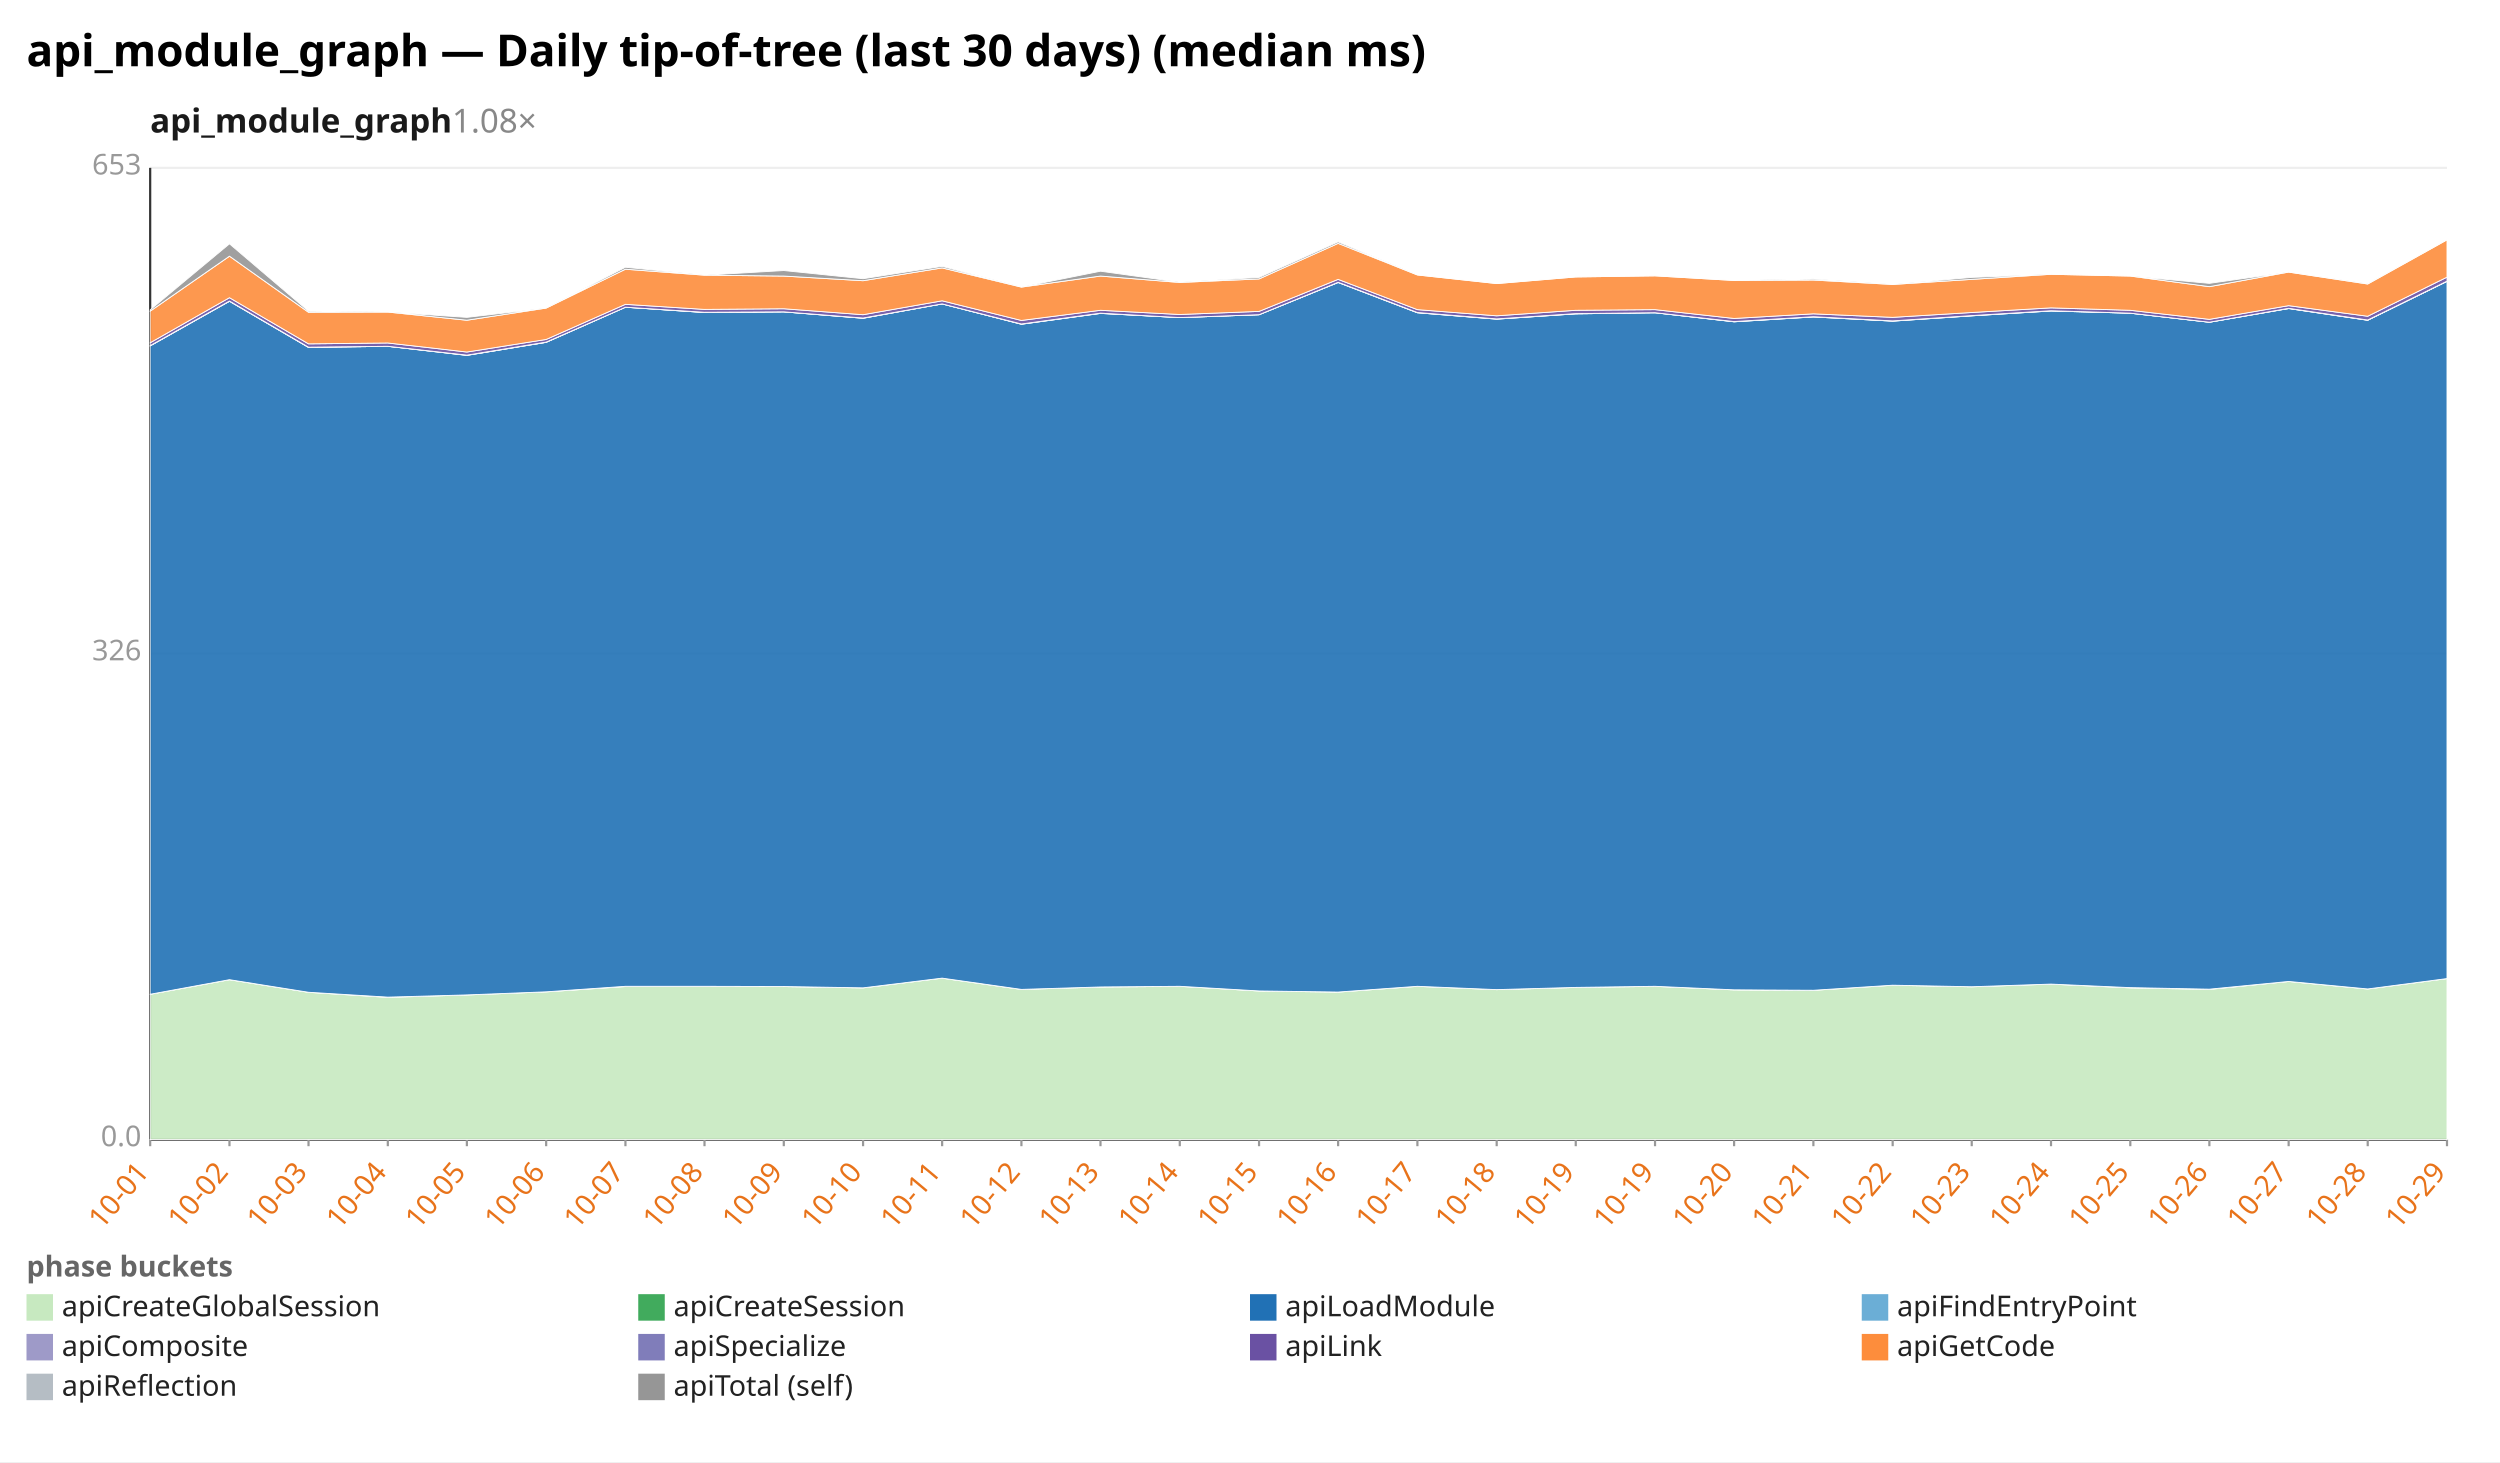
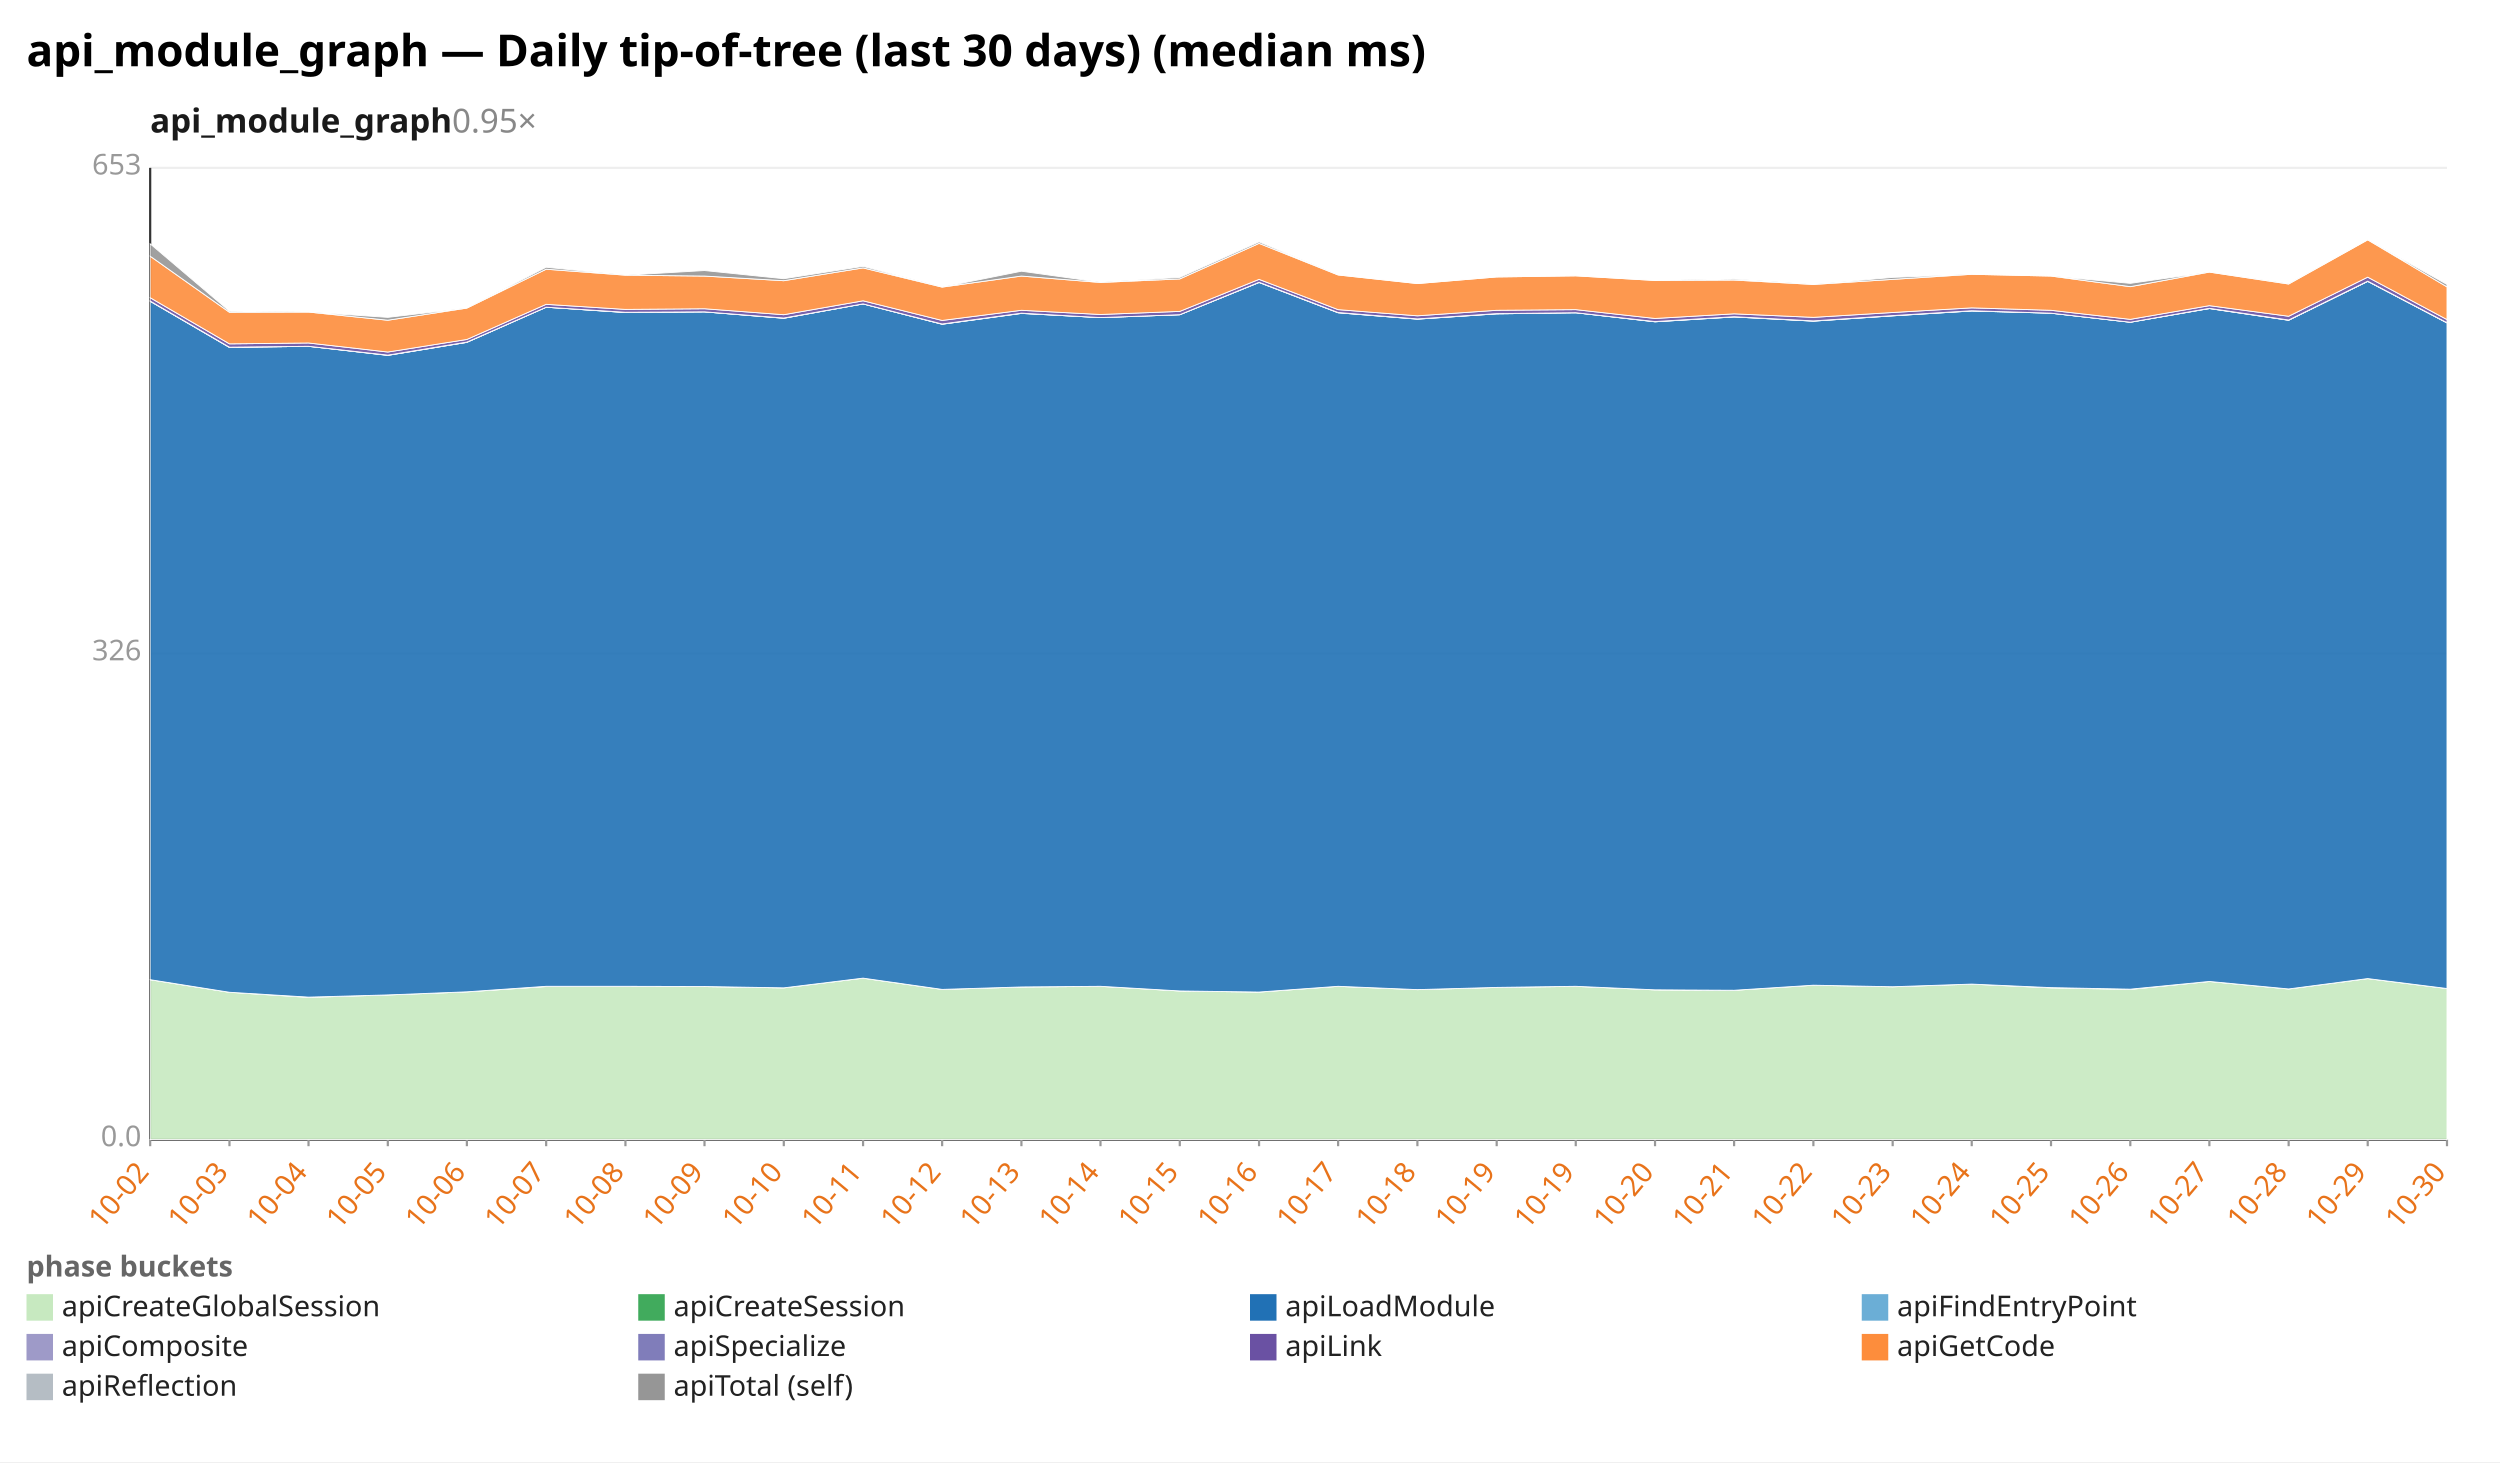
<svg xmlns="http://www.w3.org/2000/svg" width="1132" height="662" viewBox="0 0 1132 662" preserveAspectRatio="xMidYMid meet" font-family="sans-serif" font-size="13">
  <rect width="1132" height="662" fill="white" />
  <text x="12" y="30" font-size="20" font-weight="bold">api_module_graph — Daily tip-of-tree (last 30 days) (median ms)</text>
-   <text x="68" y="60" font-size="15" font-weight="600" fill="#1a1a1a">api_module_graph<tspan fill="#888" font-weight="400" text-decoration="none">  1.08×</tspan>
+   <text x="68" y="60" font-size="15" font-weight="600" fill="#1a1a1a">api_module_graph<tspan fill="#888" font-weight="400" text-decoration="none">  0.95×</tspan>
  </text>
  <line x1="68.0" y1="516.0" x2="1108.0" y2="516.0" stroke="#eee" />
  <text x="64.0" y="519.0" text-anchor="end" fill="#999">0.0</text>
  <line x1="68.0" y1="296.0" x2="1108.0" y2="296.0" stroke="#eee" />
  <text x="64.0" y="299.0" text-anchor="end" fill="#999">326</text>
  <line x1="68.0" y1="76.0" x2="1108.0" y2="76.0" stroke="#eee" />
  <text x="64.0" y="79.0" text-anchor="end" fill="#999">653</text>
  <line x1="68.0" y1="76.0" x2="68.0" y2="516.0" stroke="#333" />
  <line x1="68.0" y1="516.0" x2="1108.0" y2="516.0" stroke="#333" />
  <line x1="68.0" y1="516.0" x2="68.0" y2="519.0" stroke="#999" />
-   <text x="68.0" y="531.0" text-anchor="end" fill="#e8731a" transform="rotate(-50 68.0 531.0)">10-01</text>
+   <text x="68.0" y="531.0" text-anchor="end" fill="#e8731a" transform="rotate(-50 68.0 531.0)">10-02</text>
  <line x1="103.9" y1="516.0" x2="103.9" y2="519.0" stroke="#999" />
-   <text x="103.9" y="531.0" text-anchor="end" fill="#e8731a" transform="rotate(-50 103.9 531.0)">10-02</text>
+   <text x="103.9" y="531.0" text-anchor="end" fill="#e8731a" transform="rotate(-50 103.9 531.0)">10-03</text>
  <line x1="139.7" y1="516.0" x2="139.7" y2="519.0" stroke="#999" />
-   <text x="139.7" y="531.0" text-anchor="end" fill="#e8731a" transform="rotate(-50 139.7 531.0)">10-03</text>
+   <text x="139.7" y="531.0" text-anchor="end" fill="#e8731a" transform="rotate(-50 139.7 531.0)">10-04</text>
  <line x1="175.6" y1="516.0" x2="175.6" y2="519.0" stroke="#999" />
-   <text x="175.6" y="531.0" text-anchor="end" fill="#e8731a" transform="rotate(-50 175.6 531.0)">10-04</text>
+   <text x="175.6" y="531.0" text-anchor="end" fill="#e8731a" transform="rotate(-50 175.6 531.0)">10-05</text>
  <line x1="211.4" y1="516.0" x2="211.4" y2="519.0" stroke="#999" />
-   <text x="211.4" y="531.0" text-anchor="end" fill="#e8731a" transform="rotate(-50 211.4 531.0)">10-05</text>
+   <text x="211.4" y="531.0" text-anchor="end" fill="#e8731a" transform="rotate(-50 211.4 531.0)">10-06</text>
  <line x1="247.3" y1="516.0" x2="247.3" y2="519.0" stroke="#999" />
-   <text x="247.3" y="531.0" text-anchor="end" fill="#e8731a" transform="rotate(-50 247.3 531.0)">10-06</text>
+   <text x="247.3" y="531.0" text-anchor="end" fill="#e8731a" transform="rotate(-50 247.3 531.0)">10-07</text>
  <line x1="283.2" y1="516.0" x2="283.2" y2="519.0" stroke="#999" />
-   <text x="283.2" y="531.0" text-anchor="end" fill="#e8731a" transform="rotate(-50 283.2 531.0)">10-07</text>
+   <text x="283.2" y="531.0" text-anchor="end" fill="#e8731a" transform="rotate(-50 283.2 531.0)">10-08</text>
  <line x1="319.0" y1="516.0" x2="319.0" y2="519.0" stroke="#999" />
-   <text x="319.0" y="531.0" text-anchor="end" fill="#e8731a" transform="rotate(-50 319.0 531.0)">10-08</text>
+   <text x="319.0" y="531.0" text-anchor="end" fill="#e8731a" transform="rotate(-50 319.0 531.0)">10-09</text>
  <line x1="354.9" y1="516.0" x2="354.9" y2="519.0" stroke="#999" />
-   <text x="354.9" y="531.0" text-anchor="end" fill="#e8731a" transform="rotate(-50 354.9 531.0)">10-09</text>
+   <text x="354.9" y="531.0" text-anchor="end" fill="#e8731a" transform="rotate(-50 354.9 531.0)">10-10</text>
  <line x1="390.8" y1="516.0" x2="390.8" y2="519.0" stroke="#999" />
-   <text x="390.8" y="531.0" text-anchor="end" fill="#e8731a" transform="rotate(-50 390.8 531.0)">10-10</text>
+   <text x="390.8" y="531.0" text-anchor="end" fill="#e8731a" transform="rotate(-50 390.8 531.0)">10-11</text>
  <line x1="426.6" y1="516.0" x2="426.6" y2="519.0" stroke="#999" />
-   <text x="426.6" y="531.0" text-anchor="end" fill="#e8731a" transform="rotate(-50 426.6 531.0)">10-11</text>
+   <text x="426.6" y="531.0" text-anchor="end" fill="#e8731a" transform="rotate(-50 426.6 531.0)">10-12</text>
  <line x1="462.5" y1="516.0" x2="462.5" y2="519.0" stroke="#999" />
-   <text x="462.5" y="531.0" text-anchor="end" fill="#e8731a" transform="rotate(-50 462.5 531.0)">10-12</text>
+   <text x="462.5" y="531.0" text-anchor="end" fill="#e8731a" transform="rotate(-50 462.5 531.0)">10-13</text>
  <line x1="498.3" y1="516.0" x2="498.3" y2="519.0" stroke="#999" />
-   <text x="498.3" y="531.0" text-anchor="end" fill="#e8731a" transform="rotate(-50 498.3 531.0)">10-13</text>
+   <text x="498.3" y="531.0" text-anchor="end" fill="#e8731a" transform="rotate(-50 498.3 531.0)">10-14</text>
  <line x1="534.2" y1="516.0" x2="534.2" y2="519.0" stroke="#999" />
-   <text x="534.2" y="531.0" text-anchor="end" fill="#e8731a" transform="rotate(-50 534.2 531.0)">10-14</text>
+   <text x="534.2" y="531.0" text-anchor="end" fill="#e8731a" transform="rotate(-50 534.2 531.0)">10-15</text>
  <line x1="570.1" y1="516.0" x2="570.1" y2="519.0" stroke="#999" />
-   <text x="570.1" y="531.0" text-anchor="end" fill="#e8731a" transform="rotate(-50 570.1 531.0)">10-15</text>
+   <text x="570.1" y="531.0" text-anchor="end" fill="#e8731a" transform="rotate(-50 570.1 531.0)">10-16</text>
  <line x1="605.9" y1="516.0" x2="605.9" y2="519.0" stroke="#999" />
-   <text x="605.9" y="531.0" text-anchor="end" fill="#e8731a" transform="rotate(-50 605.9 531.0)">10-16</text>
+   <text x="605.9" y="531.0" text-anchor="end" fill="#e8731a" transform="rotate(-50 605.9 531.0)">10-17</text>
  <line x1="641.8" y1="516.0" x2="641.8" y2="519.0" stroke="#999" />
-   <text x="641.8" y="531.0" text-anchor="end" fill="#e8731a" transform="rotate(-50 641.8 531.0)">10-17</text>
+   <text x="641.8" y="531.0" text-anchor="end" fill="#e8731a" transform="rotate(-50 641.8 531.0)">10-18</text>
  <line x1="677.7" y1="516.0" x2="677.7" y2="519.0" stroke="#999" />
-   <text x="677.7" y="531.0" text-anchor="end" fill="#e8731a" transform="rotate(-50 677.7 531.0)">10-18</text>
+   <text x="677.7" y="531.0" text-anchor="end" fill="#e8731a" transform="rotate(-50 677.7 531.0)">10-19</text>
  <line x1="713.5" y1="516.0" x2="713.5" y2="519.0" stroke="#999" />
  <text x="713.5" y="531.0" text-anchor="end" fill="#e8731a" transform="rotate(-50 713.5 531.0)">10-19</text>
  <line x1="749.4" y1="516.0" x2="749.4" y2="519.0" stroke="#999" />
-   <text x="749.4" y="531.0" text-anchor="end" fill="#e8731a" transform="rotate(-50 749.4 531.0)">10-19</text>
+   <text x="749.4" y="531.0" text-anchor="end" fill="#e8731a" transform="rotate(-50 749.4 531.0)">10-20</text>
  <line x1="785.2" y1="516.0" x2="785.2" y2="519.0" stroke="#999" />
-   <text x="785.2" y="531.0" text-anchor="end" fill="#e8731a" transform="rotate(-50 785.2 531.0)">10-20</text>
+   <text x="785.2" y="531.0" text-anchor="end" fill="#e8731a" transform="rotate(-50 785.2 531.0)">10-21</text>
  <line x1="821.1" y1="516.0" x2="821.1" y2="519.0" stroke="#999" />
-   <text x="821.1" y="531.0" text-anchor="end" fill="#e8731a" transform="rotate(-50 821.1 531.0)">10-21</text>
+   <text x="821.1" y="531.0" text-anchor="end" fill="#e8731a" transform="rotate(-50 821.1 531.0)">10-22</text>
  <line x1="857.0" y1="516.0" x2="857.0" y2="519.0" stroke="#999" />
-   <text x="857.0" y="531.0" text-anchor="end" fill="#e8731a" transform="rotate(-50 857.0 531.0)">10-22</text>
+   <text x="857.0" y="531.0" text-anchor="end" fill="#e8731a" transform="rotate(-50 857.0 531.0)">10-23</text>
  <line x1="892.8" y1="516.0" x2="892.8" y2="519.0" stroke="#999" />
-   <text x="892.8" y="531.0" text-anchor="end" fill="#e8731a" transform="rotate(-50 892.8 531.0)">10-23</text>
+   <text x="892.8" y="531.0" text-anchor="end" fill="#e8731a" transform="rotate(-50 892.8 531.0)">10-24</text>
  <line x1="928.7" y1="516.0" x2="928.7" y2="519.0" stroke="#999" />
-   <text x="928.7" y="531.0" text-anchor="end" fill="#e8731a" transform="rotate(-50 928.7 531.0)">10-24</text>
+   <text x="928.7" y="531.0" text-anchor="end" fill="#e8731a" transform="rotate(-50 928.7 531.0)">10-25</text>
  <line x1="964.6" y1="516.0" x2="964.6" y2="519.0" stroke="#999" />
-   <text x="964.6" y="531.0" text-anchor="end" fill="#e8731a" transform="rotate(-50 964.6 531.0)">10-25</text>
+   <text x="964.6" y="531.0" text-anchor="end" fill="#e8731a" transform="rotate(-50 964.6 531.0)">10-26</text>
  <line x1="1000.4" y1="516.0" x2="1000.4" y2="519.0" stroke="#999" />
-   <text x="1000.4" y="531.0" text-anchor="end" fill="#e8731a" transform="rotate(-50 1000.4 531.0)">10-26</text>
+   <text x="1000.4" y="531.0" text-anchor="end" fill="#e8731a" transform="rotate(-50 1000.4 531.0)">10-27</text>
  <line x1="1036.3" y1="516.0" x2="1036.3" y2="519.0" stroke="#999" />
-   <text x="1036.3" y="531.0" text-anchor="end" fill="#e8731a" transform="rotate(-50 1036.3 531.0)">10-27</text>
+   <text x="1036.3" y="531.0" text-anchor="end" fill="#e8731a" transform="rotate(-50 1036.3 531.0)">10-28</text>
  <line x1="1072.1" y1="516.0" x2="1072.1" y2="519.0" stroke="#999" />
-   <text x="1072.1" y="531.0" text-anchor="end" fill="#e8731a" transform="rotate(-50 1072.1 531.0)">10-28</text>
+   <text x="1072.1" y="531.0" text-anchor="end" fill="#e8731a" transform="rotate(-50 1072.1 531.0)">10-29</text>
  <line x1="1108.0" y1="516.0" x2="1108.0" y2="519.0" stroke="#999" />
-   <text x="1108.0" y="531.0" text-anchor="end" fill="#e8731a" transform="rotate(-50 1108.0 531.0)">10-29</text>
-   <polygon points="68.0,450.2 103.9,443.6 139.7,449.3 175.6,451.6 211.4,450.5 247.3,449.1 283.2,446.7 319.0,446.6 354.9,446.7 390.8,447.3 426.6,442.9 462.5,448.0 498.3,446.9 534.2,446.6 570.1,448.7 605.9,449.2 641.8,446.6 677.7,448.1 713.5,447.1 749.4,446.6 785.2,448.2 821.1,448.4 857.0,446.1 892.8,446.8 928.7,445.6 964.6,447.3 1000.4,448.0 1036.3,444.4 1072.1,447.8 1108.0,443.1 1108.0,516.0 1072.1,516.0 1036.3,516.0 1000.4,516.0 964.6,516.0 928.7,516.0 892.8,516.0 857.0,516.0 821.1,516.0 785.2,516.0 749.4,516.0 713.5,516.0 677.7,516.0 641.8,516.0 605.9,516.0 570.1,516.0 534.2,516.0 498.3,516.0 462.5,516.0 426.6,516.0 390.8,516.0 354.9,516.0 319.0,516.0 283.2,516.0 247.3,516.0 211.4,516.0 175.6,516.0 139.7,516.0 103.9,516.0 68.0,516.0" fill="#c7e9c0" fill-opacity="0.9" stroke="#fff" stroke-width="0.4" />
-   <polygon points="68.0,450.2 103.9,443.6 139.7,449.3 175.6,451.5 211.4,450.5 247.3,449.1 283.2,446.6 319.0,446.6 354.9,446.7 390.8,447.3 426.6,442.9 462.5,448.0 498.3,446.9 534.2,446.6 570.1,448.7 605.9,449.2 641.8,446.6 677.7,448.1 713.5,447.1 749.4,446.6 785.2,448.2 821.1,448.4 857.0,446.1 892.8,446.8 928.7,445.6 964.6,447.2 1000.4,447.9 1036.3,444.4 1072.1,447.8 1108.0,443.1 1108.0,443.1 1072.1,447.8 1036.3,444.4 1000.4,448.0 964.6,447.3 928.7,445.6 892.8,446.8 857.0,446.1 821.1,448.4 785.2,448.2 749.4,446.6 713.5,447.1 677.7,448.1 641.8,446.6 605.9,449.2 570.1,448.7 534.2,446.6 498.3,446.9 462.5,448.0 426.6,442.9 390.8,447.3 354.9,446.7 319.0,446.6 283.2,446.7 247.3,449.1 211.4,450.5 175.6,451.6 139.7,449.3 103.9,443.6 68.0,450.2" fill="#41ab5d" fill-opacity="0.9" stroke="#fff" stroke-width="0.4" />
-   <polygon points="68.0,156.6 103.9,136.4 139.7,157.3 175.6,156.8 211.4,160.9 247.3,155.0 283.2,139.1 319.0,141.5 354.9,141.2 390.8,144.1 426.6,137.6 462.5,146.8 498.3,141.9 534.2,143.8 570.1,142.5 605.9,127.9 641.8,141.6 677.7,144.5 713.5,142.1 749.4,141.6 785.2,145.7 821.1,143.5 857.0,145.4 892.8,143.0 928.7,140.8 964.6,141.8 1000.4,145.9 1036.3,139.7 1072.1,145.0 1108.0,127.4 1108.0,443.1 1072.1,447.8 1036.3,444.4 1000.4,447.9 964.6,447.2 928.7,445.6 892.8,446.8 857.0,446.1 821.1,448.4 785.2,448.2 749.4,446.6 713.5,447.1 677.7,448.1 641.8,446.6 605.9,449.2 570.1,448.7 534.2,446.6 498.3,446.9 462.5,448.0 426.6,442.9 390.8,447.3 354.9,446.7 319.0,446.6 283.2,446.6 247.3,449.1 211.4,450.5 175.6,451.5 139.7,449.3 103.9,443.6 68.0,450.2" fill="#2171b5" fill-opacity="0.9" stroke="#fff" stroke-width="0.4" />
-   <polygon points="68.0,156.6 103.9,136.4 139.7,157.3 175.6,156.8 211.4,160.9 247.3,155.0 283.2,139.1 319.0,141.5 354.9,141.2 390.8,144.1 426.6,137.6 462.5,146.8 498.3,141.9 534.2,143.8 570.1,142.5 605.9,127.9 641.8,141.6 677.7,144.5 713.5,142.1 749.4,141.6 785.2,145.7 821.1,143.5 857.0,145.4 892.8,143.0 928.7,140.8 964.6,141.8 1000.4,145.9 1036.3,139.7 1072.1,145.0 1108.0,127.4 1108.0,127.4 1072.1,145.0 1036.3,139.7 1000.4,145.9 964.6,141.8 928.7,140.8 892.8,143.0 857.0,145.4 821.1,143.5 785.2,145.7 749.4,141.6 713.5,142.1 677.7,144.5 641.8,141.6 605.9,127.9 570.1,142.5 534.2,143.8 498.3,141.9 462.5,146.8 426.6,137.6 390.8,144.1 354.9,141.2 319.0,141.5 283.2,139.1 247.3,155.0 211.4,160.9 175.6,156.8 139.7,157.3 103.9,136.4 68.0,156.6" fill="#6baed6" fill-opacity="0.9" stroke="#fff" stroke-width="0.4" />
-   <polygon points="68.0,156.5 103.9,136.3 139.7,157.2 175.6,156.8 211.4,160.8 247.3,154.9 283.2,139.1 319.0,141.4 354.9,141.2 390.8,144.0 426.6,137.6 462.5,146.7 498.3,141.8 534.2,143.8 570.1,142.5 605.9,127.8 641.8,141.5 677.7,144.4 713.5,142.0 749.4,141.6 785.2,145.6 821.1,143.4 857.0,145.3 892.8,142.9 928.7,140.7 964.6,141.8 1000.4,145.9 1036.3,139.6 1072.1,144.9 1108.0,127.3 1108.0,127.4 1072.1,145.0 1036.3,139.7 1000.4,145.9 964.6,141.8 928.7,140.8 892.8,143.0 857.0,145.4 821.1,143.5 785.2,145.7 749.4,141.6 713.5,142.1 677.7,144.5 641.8,141.6 605.9,127.9 570.1,142.5 534.2,143.8 498.3,141.9 462.5,146.8 426.6,137.6 390.8,144.1 354.9,141.2 319.0,141.5 283.2,139.1 247.3,155.0 211.4,160.9 175.6,156.8 139.7,157.3 103.9,136.4 68.0,156.6" fill="#9e9ac8" fill-opacity="0.9" stroke="#fff" stroke-width="0.4" />
-   <polygon points="68.0,155.2 103.9,134.8 139.7,155.7 175.6,155.3 211.4,159.4 247.3,153.7 283.2,137.8 319.0,140.1 354.9,139.8 390.8,142.5 426.6,136.2 462.5,145.1 498.3,140.5 534.2,142.4 570.1,141.0 605.9,126.5 641.8,140.2 677.7,143.0 713.5,140.5 749.4,140.2 785.2,144.2 821.1,142.1 857.0,143.7 892.8,141.5 928.7,139.4 964.6,140.5 1000.4,144.6 1036.3,138.4 1072.1,143.2 1108.0,125.5 1108.0,127.3 1072.1,144.9 1036.3,139.6 1000.4,145.9 964.6,141.8 928.7,140.7 892.8,142.9 857.0,145.3 821.1,143.4 785.2,145.6 749.4,141.6 713.5,142.0 677.7,144.4 641.8,141.5 605.9,127.8 570.1,142.5 534.2,143.8 498.3,141.8 462.5,146.7 426.6,137.6 390.8,144.0 354.9,141.2 319.0,141.4 283.2,139.1 247.3,154.9 211.4,160.8 175.6,156.8 139.7,157.2 103.9,136.3 68.0,156.5" fill="#6a51a3" fill-opacity="0.9" stroke="#fff" stroke-width="0.4" />
-   <polygon points="68.0,140.9 103.9,116.0 139.7,141.4 175.6,141.3 211.4,145.0 247.3,139.5 283.2,121.9 319.0,124.6 354.9,125.0 390.8,127.1 426.6,121.3 462.5,130.0 498.3,125.0 534.2,127.9 570.1,126.3 605.9,110.2 641.8,124.5 677.7,128.4 713.5,125.4 749.4,124.9 785.2,127.0 821.1,126.8 857.0,128.8 892.8,126.5 928.7,124.2 964.6,125.0 1000.4,129.8 1036.3,123.2 1072.1,128.6 1108.0,108.6 1108.0,125.5 1072.1,143.2 1036.3,138.4 1000.4,144.6 964.6,140.5 928.7,139.4 892.8,141.5 857.0,143.7 821.1,142.1 785.2,144.2 749.4,140.2 713.5,140.5 677.7,143.0 641.8,140.2 605.9,126.5 570.1,141.0 534.2,142.4 498.3,140.5 462.5,145.1 426.6,136.2 390.8,142.5 354.9,139.8 319.0,140.1 283.2,137.8 247.3,153.7 211.4,159.4 175.6,155.3 139.7,155.7 103.9,134.8 68.0,155.2" fill="#fd8d3c" fill-opacity="0.9" stroke="#fff" stroke-width="0.4" />
-   <polygon points="68.0,140.3 103.9,110.4 139.7,140.9 175.6,141.3 211.4,143.7 247.3,139.5 283.2,121.0 319.0,124.6 354.9,122.5 390.8,126.2 426.6,120.6 462.5,130.0 498.3,122.8 534.2,127.8 570.1,125.6 605.9,109.5 641.8,124.5 677.7,128.4 713.5,125.4 749.4,124.9 785.2,127.0 821.1,126.3 857.0,128.8 892.8,125.6 928.7,124.2 964.6,125.0 1000.4,128.3 1036.3,123.2 1072.1,128.5 1108.0,108.6 1108.0,108.6 1072.1,128.6 1036.3,123.2 1000.4,129.8 964.6,125.0 928.7,124.2 892.8,126.5 857.0,128.8 821.1,126.8 785.2,127.0 749.4,124.9 713.5,125.4 677.7,128.4 641.8,124.5 605.9,110.2 570.1,126.3 534.2,127.9 498.3,125.0 462.5,130.0 426.6,121.3 390.8,127.1 354.9,125.0 319.0,124.6 283.2,121.9 247.3,139.5 211.4,145.0 175.6,141.3 139.7,141.4 103.9,116.0 68.0,140.9" fill="#969696" fill-opacity="0.9" stroke="#fff" stroke-width="0.4" />
+   <text x="1108.0" y="531.0" text-anchor="end" fill="#e8731a" transform="rotate(-50 1108.0 531.0)">10-30</text>
+   <polygon points="68.0,443.6 103.9,449.3 139.7,451.6 175.6,450.5 211.4,449.1 247.3,446.7 283.2,446.6 319.0,446.7 354.9,447.3 390.8,442.9 426.6,448.0 462.5,446.9 498.3,446.6 534.2,448.7 570.1,449.2 605.9,446.6 641.8,448.1 677.7,447.1 713.5,446.6 749.4,448.2 785.2,448.4 821.1,446.1 857.0,446.8 892.8,445.6 928.7,447.3 964.6,448.0 1000.4,444.4 1036.3,447.8 1072.1,443.1 1108.0,447.6 1108.0,516.0 1072.1,516.0 1036.3,516.0 1000.4,516.0 964.6,516.0 928.7,516.0 892.8,516.0 857.0,516.0 821.1,516.0 785.2,516.0 749.4,516.0 713.5,516.0 677.7,516.0 641.8,516.0 605.9,516.0 570.1,516.0 534.2,516.0 498.3,516.0 462.5,516.0 426.6,516.0 390.8,516.0 354.9,516.0 319.0,516.0 283.2,516.0 247.3,516.0 211.4,516.0 175.6,516.0 139.7,516.0 103.9,516.0 68.0,516.0" fill="#c7e9c0" fill-opacity="0.9" stroke="#fff" stroke-width="0.4" />
+   <polygon points="68.0,443.6 103.9,449.3 139.7,451.5 175.6,450.5 211.4,449.1 247.3,446.6 283.2,446.6 319.0,446.7 354.9,447.3 390.8,442.9 426.6,448.0 462.5,446.9 498.3,446.6 534.2,448.7 570.1,449.2 605.9,446.6 641.8,448.1 677.7,447.1 713.5,446.6 749.4,448.2 785.2,448.4 821.1,446.1 857.0,446.8 892.8,445.6 928.7,447.2 964.6,447.9 1000.4,444.4 1036.3,447.8 1072.1,443.1 1108.0,447.6 1108.0,447.6 1072.1,443.1 1036.3,447.8 1000.4,444.4 964.6,448.0 928.7,447.3 892.8,445.6 857.0,446.8 821.1,446.1 785.2,448.4 749.4,448.2 713.5,446.6 677.7,447.1 641.8,448.1 605.9,446.6 570.1,449.2 534.2,448.7 498.3,446.6 462.5,446.9 426.6,448.0 390.8,442.9 354.9,447.3 319.0,446.7 283.2,446.6 247.3,446.7 211.4,449.1 175.6,450.5 139.7,451.6 103.9,449.3 68.0,443.6" fill="#41ab5d" fill-opacity="0.9" stroke="#fff" stroke-width="0.4" />
+   <polygon points="68.0,136.4 103.9,157.3 139.7,156.8 175.6,160.9 211.4,155.0 247.3,139.1 283.2,141.5 319.0,141.2 354.9,144.1 390.8,137.6 426.6,146.8 462.5,141.9 498.3,143.8 534.2,142.5 570.1,127.9 605.9,141.6 641.8,144.5 677.7,142.1 713.5,141.6 749.4,145.7 785.2,143.5 821.1,145.4 857.0,143.0 892.8,140.8 928.7,141.8 964.6,145.9 1000.4,139.7 1036.3,145.0 1072.1,127.4 1108.0,146.2 1108.0,447.6 1072.1,443.1 1036.3,447.8 1000.4,444.4 964.6,447.9 928.7,447.2 892.8,445.6 857.0,446.8 821.1,446.1 785.2,448.4 749.4,448.2 713.5,446.6 677.7,447.1 641.8,448.1 605.9,446.6 570.1,449.2 534.2,448.7 498.3,446.6 462.5,446.9 426.6,448.0 390.8,442.9 354.9,447.3 319.0,446.7 283.2,446.6 247.3,446.6 211.4,449.1 175.6,450.5 139.7,451.5 103.9,449.3 68.0,443.6" fill="#2171b5" fill-opacity="0.9" stroke="#fff" stroke-width="0.4" />
+   <polygon points="68.0,136.4 103.9,157.3 139.7,156.8 175.6,160.9 211.4,155.0 247.3,139.1 283.2,141.5 319.0,141.2 354.9,144.1 390.8,137.6 426.6,146.8 462.5,141.9 498.3,143.8 534.2,142.5 570.1,127.9 605.9,141.6 641.8,144.5 677.7,142.1 713.5,141.6 749.4,145.7 785.2,143.5 821.1,145.4 857.0,143.0 892.8,140.8 928.7,141.8 964.6,145.9 1000.4,139.7 1036.3,145.0 1072.1,127.4 1108.0,146.2 1108.0,146.2 1072.1,127.4 1036.3,145.0 1000.4,139.7 964.6,145.9 928.7,141.8 892.8,140.8 857.0,143.0 821.1,145.4 785.2,143.5 749.4,145.7 713.5,141.6 677.7,142.1 641.8,144.5 605.9,141.6 570.1,127.9 534.2,142.5 498.3,143.8 462.5,141.9 426.6,146.8 390.8,137.6 354.9,144.1 319.0,141.2 283.2,141.5 247.3,139.1 211.4,155.0 175.6,160.9 139.7,156.8 103.9,157.3 68.0,136.4" fill="#6baed6" fill-opacity="0.9" stroke="#fff" stroke-width="0.4" />
+   <polygon points="68.0,136.3 103.9,157.2 139.7,156.8 175.6,160.8 211.4,154.9 247.3,139.1 283.2,141.4 319.0,141.2 354.9,144.0 390.8,137.6 426.6,146.7 462.5,141.8 498.3,143.8 534.2,142.5 570.1,127.8 605.9,141.5 641.8,144.4 677.7,142.0 713.5,141.6 749.4,145.6 785.2,143.4 821.1,145.3 857.0,142.9 892.8,140.7 928.7,141.8 964.6,145.9 1000.4,139.6 1036.3,144.9 1072.1,127.3 1108.0,146.1 1108.0,146.2 1072.1,127.4 1036.3,145.0 1000.4,139.7 964.6,145.9 928.7,141.8 892.8,140.8 857.0,143.0 821.1,145.4 785.2,143.5 749.4,145.7 713.5,141.6 677.7,142.1 641.8,144.5 605.9,141.6 570.1,127.9 534.2,142.5 498.3,143.8 462.5,141.9 426.6,146.8 390.8,137.6 354.9,144.1 319.0,141.2 283.2,141.5 247.3,139.1 211.4,155.0 175.6,160.9 139.7,156.8 103.9,157.3 68.0,136.4" fill="#9e9ac8" fill-opacity="0.9" stroke="#fff" stroke-width="0.4" />
+   <polygon points="68.0,134.8 103.9,155.7 139.7,155.3 175.6,159.4 211.4,153.7 247.3,137.8 283.2,140.1 319.0,139.8 354.9,142.5 390.8,136.2 426.6,145.1 462.5,140.5 498.3,142.4 534.2,141.0 570.1,126.5 605.9,140.2 641.8,143.0 677.7,140.5 713.5,140.2 749.4,144.2 785.2,142.1 821.1,143.7 857.0,141.5 892.8,139.4 928.7,140.5 964.6,144.6 1000.4,138.4 1036.3,143.2 1072.1,125.5 1108.0,144.7 1108.0,146.1 1072.1,127.3 1036.3,144.9 1000.4,139.6 964.6,145.9 928.7,141.8 892.8,140.7 857.0,142.9 821.1,145.3 785.2,143.4 749.4,145.6 713.5,141.6 677.7,142.0 641.8,144.4 605.9,141.5 570.1,127.8 534.2,142.5 498.3,143.8 462.5,141.8 426.6,146.7 390.8,137.6 354.9,144.0 319.0,141.2 283.2,141.4 247.3,139.1 211.4,154.9 175.6,160.8 139.7,156.8 103.9,157.2 68.0,136.3" fill="#6a51a3" fill-opacity="0.9" stroke="#fff" stroke-width="0.4" />
+   <polygon points="68.0,116.0 103.9,141.4 139.7,141.3 175.6,145.0 211.4,139.5 247.3,121.9 283.2,124.6 319.0,125.0 354.9,127.1 390.8,121.3 426.6,130.0 462.5,125.0 498.3,127.9 534.2,126.3 570.1,110.2 605.9,124.5 641.8,128.4 677.7,125.4 713.5,124.9 749.4,127.0 785.2,126.8 821.1,128.8 857.0,126.5 892.8,124.2 928.7,125.0 964.6,129.8 1000.4,123.2 1036.3,128.6 1072.1,108.6 1108.0,129.9 1108.0,144.7 1072.1,125.5 1036.3,143.2 1000.4,138.4 964.6,144.6 928.7,140.5 892.8,139.4 857.0,141.5 821.1,143.7 785.2,142.1 749.4,144.2 713.5,140.2 677.7,140.5 641.8,143.0 605.9,140.2 570.1,126.5 534.2,141.0 498.3,142.4 462.5,140.5 426.6,145.1 390.8,136.2 354.9,142.5 319.0,139.8 283.2,140.1 247.3,137.8 211.4,153.7 175.6,159.4 139.7,155.3 103.9,155.7 68.0,134.8" fill="#fd8d3c" fill-opacity="0.9" stroke="#fff" stroke-width="0.4" />
+   <polygon points="68.0,110.4 103.9,140.9 139.7,141.3 175.6,143.7 211.4,139.5 247.3,121.0 283.2,124.6 319.0,122.5 354.9,126.2 390.8,120.6 426.6,130.0 462.5,122.8 498.3,127.8 534.2,125.6 570.1,109.5 605.9,124.5 641.8,128.4 677.7,125.4 713.5,124.9 749.4,127.0 785.2,126.3 821.1,128.8 857.0,125.6 892.8,124.2 928.7,125.0 964.6,128.3 1000.4,123.2 1036.3,128.5 1072.1,108.6 1108.0,128.8 1108.0,129.9 1072.1,108.6 1036.3,128.6 1000.4,123.2 964.6,129.8 928.7,125.0 892.8,124.2 857.0,126.5 821.1,128.8 785.2,126.8 749.4,127.0 713.5,124.9 677.7,125.4 641.8,128.4 605.9,124.5 570.1,110.2 534.2,126.3 498.3,127.9 462.5,125.0 426.6,130.0 390.8,121.3 354.9,127.1 319.0,125.0 283.2,124.6 247.3,121.9 211.4,139.5 175.6,145.0 139.7,141.3 103.9,141.4 68.0,116.0" fill="#969696" fill-opacity="0.9" stroke="#fff" stroke-width="0.4" />
  <text x="12" y="578" fill="#666" font-weight="600">phase buckets</text>
  <rect x="12" y="586" width="12" height="12" fill="#c7e9c0" />
  <text x="28" y="596" fill="#222">apiCreateGlobalSession</text>
  <rect x="289" y="586" width="12" height="12" fill="#41ab5d" />
  <text x="305" y="596" fill="#222">apiCreateSession</text>
  <rect x="566" y="586" width="12" height="12" fill="#2171b5" />
  <text x="582" y="596" fill="#222">apiLoadModule</text>
  <rect x="843" y="586" width="12" height="12" fill="#6baed6" />
  <text x="859" y="596" fill="#222">apiFindEntryPoint</text>
  <rect x="12" y="604" width="12" height="12" fill="#9e9ac8" />
  <text x="28" y="614" fill="#222">apiComposite</text>
  <rect x="289" y="604" width="12" height="12" fill="#807dba" />
  <text x="305" y="614" fill="#222">apiSpecialize</text>
  <rect x="566" y="604" width="12" height="12" fill="#6a51a3" />
  <text x="582" y="614" fill="#222">apiLink</text>
  <rect x="843" y="604" width="12" height="12" fill="#fd8d3c" />
  <text x="859" y="614" fill="#222">apiGetCode</text>
  <rect x="12" y="622" width="12" height="12" fill="#b5bdc4" />
  <text x="28" y="632" fill="#222">apiReflection</text>
  <rect x="289" y="622" width="12" height="12" fill="#969696" />
  <text x="305" y="632" fill="#222">apiTotal (self)</text>
</svg>
